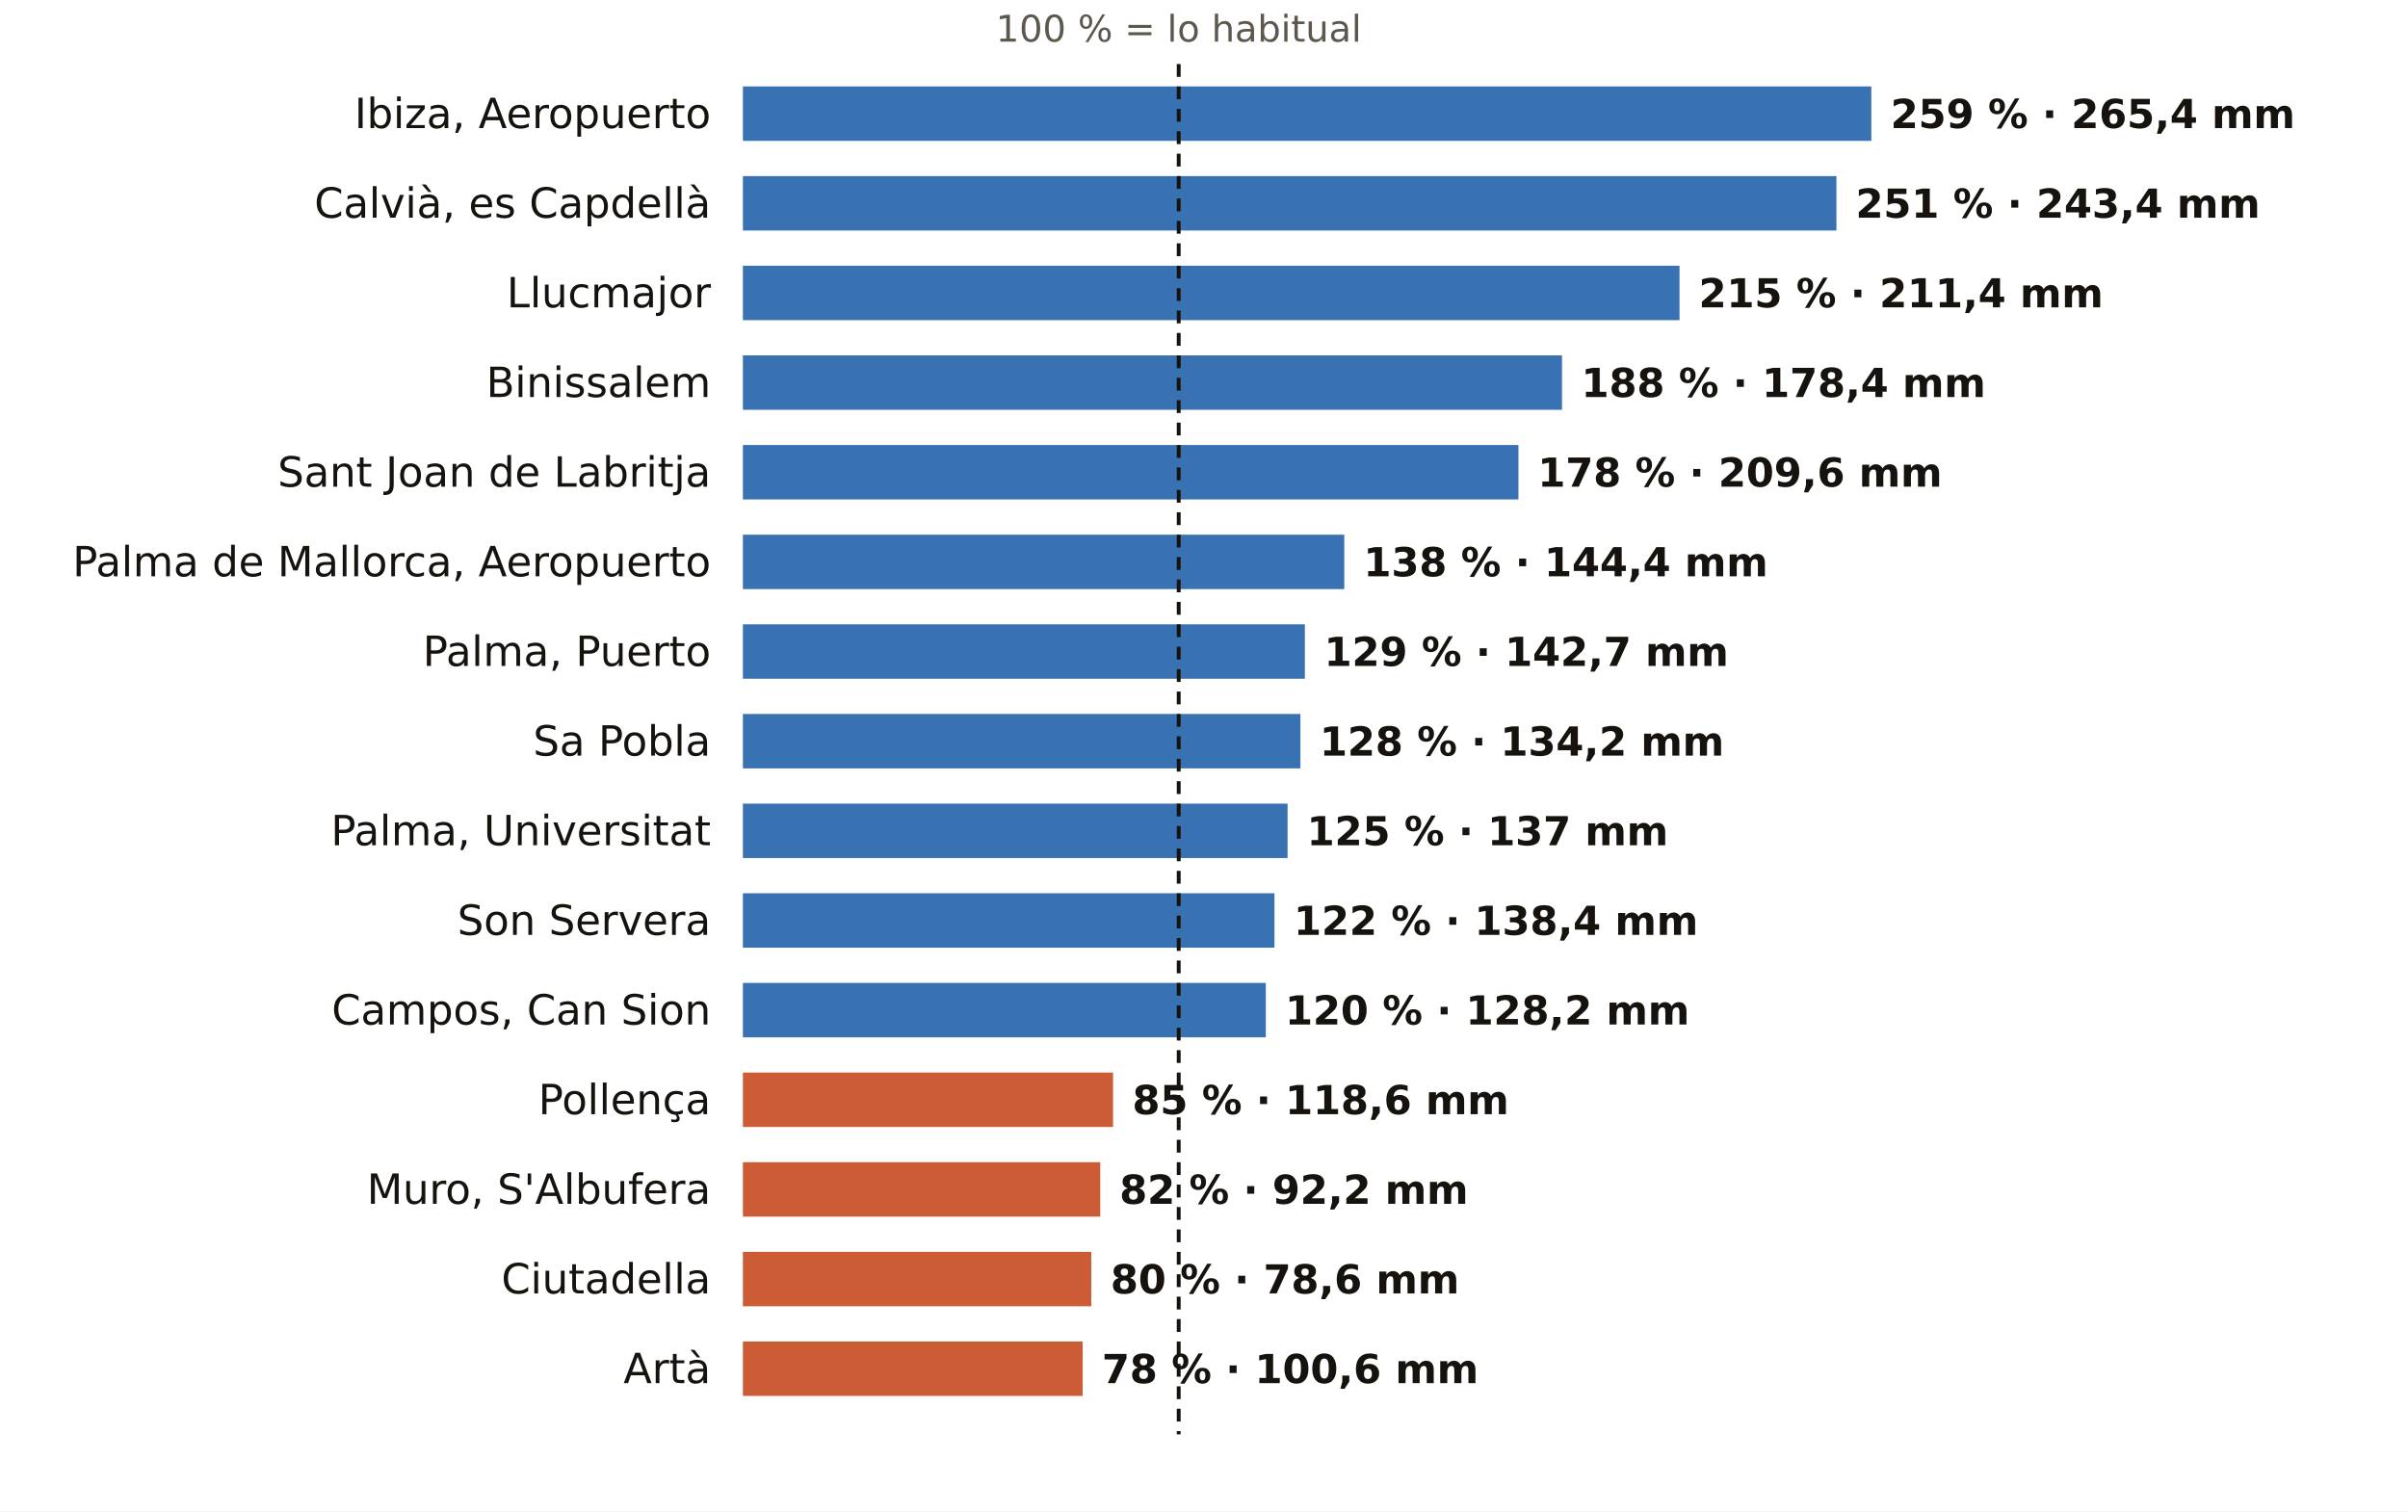
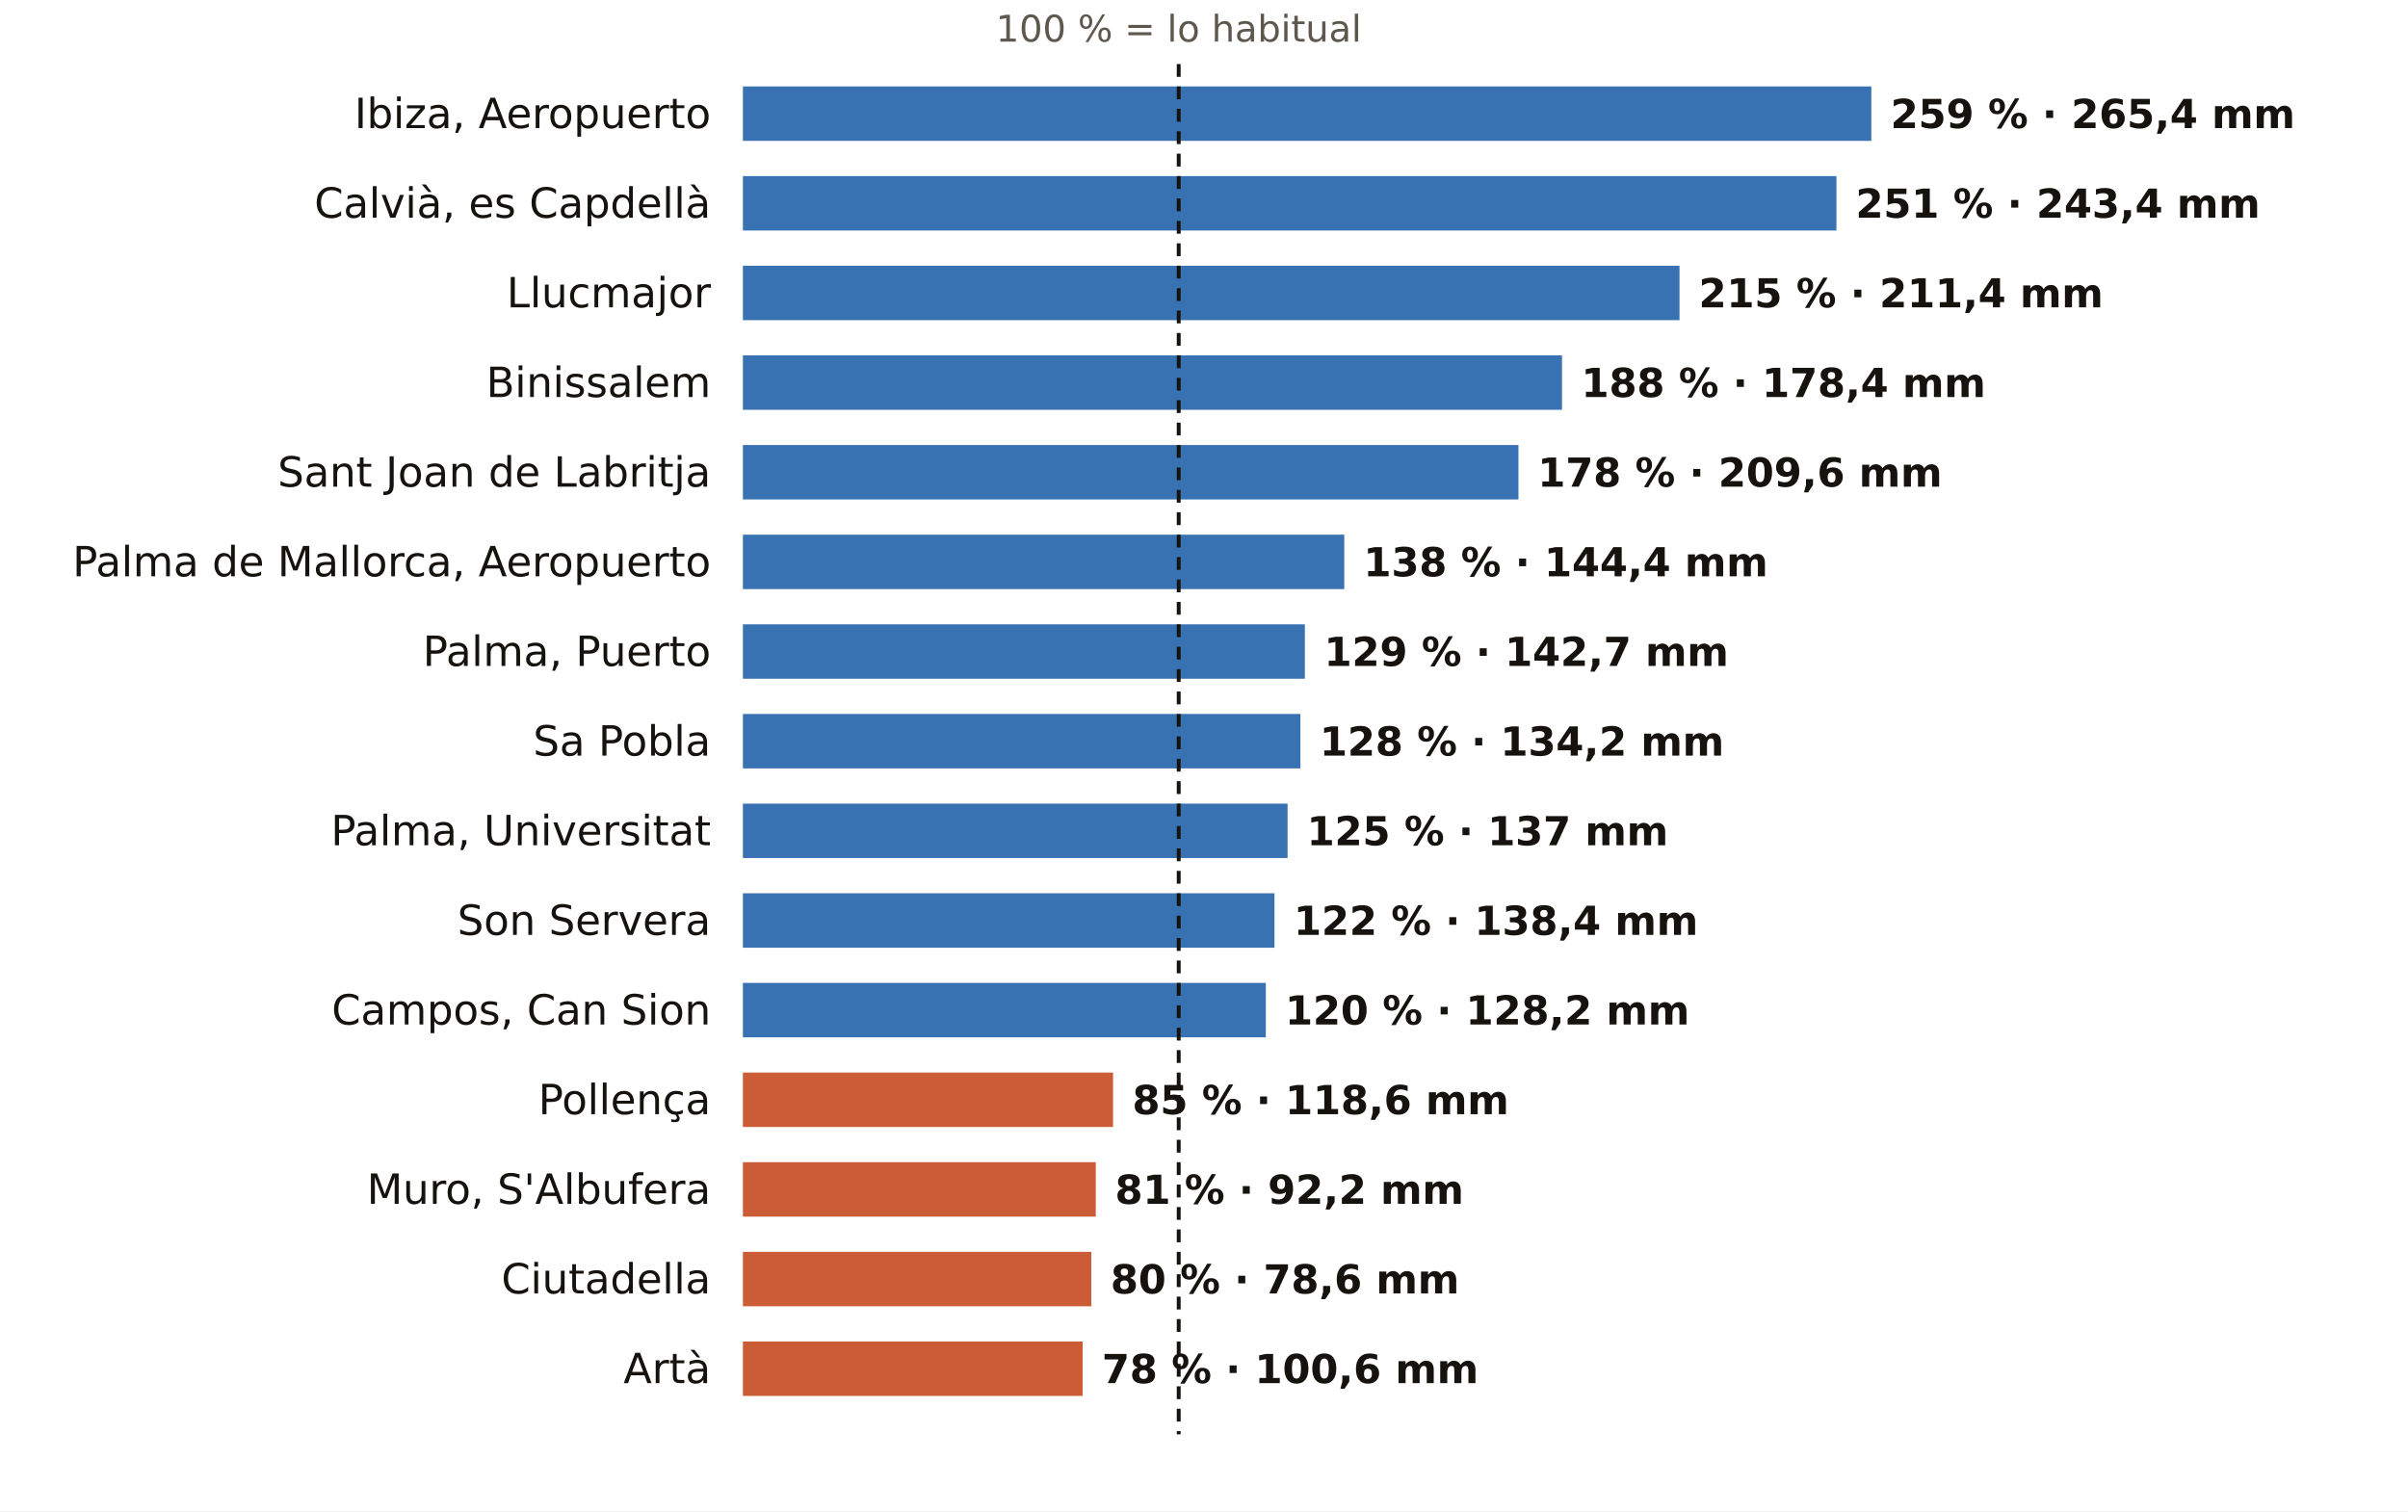
<svg xmlns="http://www.w3.org/2000/svg" viewBox="0 0 752 472" width="752" height="472" role="img" aria-label="El otoño en los pluviómetros de AEMET de Illes Balears: % de lo habitual">
  <rect width="752" height="472" fill="#FFFFFF" />
  <text x="368.1" y="13.0" font-size="11.5" fill="#5E574E" text-anchor="middle" font-weight="400" font-family="Public Sans, DejaVu Sans, Arial, sans-serif">100 % = lo habitual</text>
  <text x="222.0" y="40.0" font-size="13" fill="#16130F" text-anchor="end" font-weight="500" font-family="Public Sans, DejaVu Sans, Arial, sans-serif">Ibiza, Aeropuerto</text>
  <rect x="232" y="27" width="352.4" height="17" fill="#1F5FA8" opacity="0.88" />
  <text x="590.4" y="40.0" font-size="12.5" fill="#16130F" text-anchor="start" font-weight="600" font-family="Public Sans, DejaVu Sans, Arial, sans-serif">259 % · 265,4 mm</text>
  <text x="222.0" y="68.0" font-size="13" fill="#16130F" text-anchor="end" font-weight="500" font-family="Public Sans, DejaVu Sans, Arial, sans-serif">Calvià, es Capdellà</text>
  <rect x="232" y="55" width="341.5" height="17" fill="#1F5FA8" opacity="0.88" />
  <text x="579.5" y="68.0" font-size="12.5" fill="#16130F" text-anchor="start" font-weight="600" font-family="Public Sans, DejaVu Sans, Arial, sans-serif">251 % · 243,4 mm</text>
  <text x="222.0" y="96.0" font-size="13" fill="#16130F" text-anchor="end" font-weight="500" font-family="Public Sans, DejaVu Sans, Arial, sans-serif">Llucmajor</text>
  <rect x="232" y="83" width="292.5" height="17" fill="#1F5FA8" opacity="0.88" />
  <text x="530.5" y="96.0" font-size="12.5" fill="#16130F" text-anchor="start" font-weight="600" font-family="Public Sans, DejaVu Sans, Arial, sans-serif">215 % · 211,4 mm</text>
  <text x="222.0" y="124.0" font-size="13" fill="#16130F" text-anchor="end" font-weight="500" font-family="Public Sans, DejaVu Sans, Arial, sans-serif">Binissalem</text>
  <rect x="232" y="111" width="255.8" height="17" fill="#1F5FA8" opacity="0.88" />
  <text x="493.8" y="124.0" font-size="12.5" fill="#16130F" text-anchor="start" font-weight="600" font-family="Public Sans, DejaVu Sans, Arial, sans-serif">188 % · 178,4 mm</text>
  <text x="222.0" y="152.0" font-size="13" fill="#16130F" text-anchor="end" font-weight="500" font-family="Public Sans, DejaVu Sans, Arial, sans-serif">Sant Joan de Labritja</text>
  <rect x="232" y="139" width="242.2" height="17" fill="#1F5FA8" opacity="0.88" />
  <text x="480.2" y="152.0" font-size="12.5" fill="#16130F" text-anchor="start" font-weight="600" font-family="Public Sans, DejaVu Sans, Arial, sans-serif">178 % · 209,6 mm</text>
  <text x="222.0" y="180.0" font-size="13" fill="#16130F" text-anchor="end" font-weight="500" font-family="Public Sans, DejaVu Sans, Arial, sans-serif">Palma de Mallorca, Aeropuerto</text>
  <rect x="232" y="167" width="187.8" height="17" fill="#1F5FA8" opacity="0.88" />
  <text x="425.8" y="180.0" font-size="12.5" fill="#16130F" text-anchor="start" font-weight="600" font-family="Public Sans, DejaVu Sans, Arial, sans-serif">138 % · 144,4 mm</text>
  <text x="222.0" y="208.0" font-size="13" fill="#16130F" text-anchor="end" font-weight="500" font-family="Public Sans, DejaVu Sans, Arial, sans-serif">Palma, Puerto</text>
  <rect x="232" y="195" width="175.5" height="17" fill="#1F5FA8" opacity="0.88" />
  <text x="413.5" y="208.0" font-size="12.5" fill="#16130F" text-anchor="start" font-weight="600" font-family="Public Sans, DejaVu Sans, Arial, sans-serif">129 % · 142,7 mm</text>
  <text x="222.0" y="236.0" font-size="13" fill="#16130F" text-anchor="end" font-weight="500" font-family="Public Sans, DejaVu Sans, Arial, sans-serif">Sa Pobla</text>
  <rect x="232" y="223" width="174.1" height="17" fill="#1F5FA8" opacity="0.88" />
  <text x="412.1" y="236.0" font-size="12.5" fill="#16130F" text-anchor="start" font-weight="600" font-family="Public Sans, DejaVu Sans, Arial, sans-serif">128 % · 134,2 mm</text>
  <text x="222.0" y="264.0" font-size="13" fill="#16130F" text-anchor="end" font-weight="500" font-family="Public Sans, DejaVu Sans, Arial, sans-serif">Palma, Universitat</text>
  <rect x="232" y="251" width="170.1" height="17" fill="#1F5FA8" opacity="0.88" />
  <text x="408.1" y="264.0" font-size="12.5" fill="#16130F" text-anchor="start" font-weight="600" font-family="Public Sans, DejaVu Sans, Arial, sans-serif">125 % · 137 mm</text>
  <text x="222.0" y="292.0" font-size="13" fill="#16130F" text-anchor="end" font-weight="500" font-family="Public Sans, DejaVu Sans, Arial, sans-serif">Son Servera</text>
  <rect x="232" y="279" width="166.0" height="17" fill="#1F5FA8" opacity="0.88" />
  <text x="404.0" y="292.0" font-size="12.5" fill="#16130F" text-anchor="start" font-weight="600" font-family="Public Sans, DejaVu Sans, Arial, sans-serif">122 % · 138,4 mm</text>
  <text x="222.0" y="320.0" font-size="13" fill="#16130F" text-anchor="end" font-weight="500" font-family="Public Sans, DejaVu Sans, Arial, sans-serif">Campos, Can Sion</text>
  <rect x="232" y="307" width="163.3" height="17" fill="#1F5FA8" opacity="0.88" />
  <text x="401.3" y="320.0" font-size="12.5" fill="#16130F" text-anchor="start" font-weight="600" font-family="Public Sans, DejaVu Sans, Arial, sans-serif">120 % · 128,2 mm</text>
  <text x="222.0" y="348.0" font-size="13" fill="#16130F" text-anchor="end" font-weight="500" font-family="Public Sans, DejaVu Sans, Arial, sans-serif">Pollença</text>
  <rect x="232" y="335" width="115.6" height="17" fill="#C4461A" opacity="0.88" />
  <text x="353.6" y="348.0" font-size="12.5" fill="#16130F" text-anchor="start" font-weight="600" font-family="Public Sans, DejaVu Sans, Arial, sans-serif">85 % · 118,6 mm</text>
  <text x="222.0" y="376.0" font-size="13" fill="#16130F" text-anchor="end" font-weight="500" font-family="Public Sans, DejaVu Sans, Arial, sans-serif">Muro, S'Albufera</text>
-   <rect x="232" y="363" width="111.6" height="17" fill="#C4461A" opacity="0.88" />
-   <text x="349.6" y="376.0" font-size="12.5" fill="#16130F" text-anchor="start" font-weight="600" font-family="Public Sans, DejaVu Sans, Arial, sans-serif">82 % · 92,2 mm</text>
+   <rect x="232" y="363" width="110.2" height="17" fill="#C4461A" opacity="0.88" />
+   <text x="348.2" y="376.0" font-size="12.5" fill="#16130F" text-anchor="start" font-weight="600" font-family="Public Sans, DejaVu Sans, Arial, sans-serif">81 % · 92,2 mm</text>
  <text x="222.0" y="404.0" font-size="13" fill="#16130F" text-anchor="end" font-weight="500" font-family="Public Sans, DejaVu Sans, Arial, sans-serif">Ciutadella</text>
  <rect x="232" y="391" width="108.8" height="17" fill="#C4461A" opacity="0.88" />
  <text x="346.8" y="404.0" font-size="12.5" fill="#16130F" text-anchor="start" font-weight="600" font-family="Public Sans, DejaVu Sans, Arial, sans-serif">80 % · 78,6 mm</text>
  <text x="222.0" y="432.0" font-size="13" fill="#16130F" text-anchor="end" font-weight="500" font-family="Public Sans, DejaVu Sans, Arial, sans-serif">Artà</text>
  <rect x="232" y="419" width="106.1" height="17" fill="#C4461A" opacity="0.88" />
  <text x="344.1" y="432.0" font-size="12.5" fill="#16130F" text-anchor="start" font-weight="600" font-family="Public Sans, DejaVu Sans, Arial, sans-serif">78 % · 100,6 mm</text>
  <line x1="368.1" x2="368.1" y1="20" y2="448" stroke="#16130F" stroke-width="1.2" stroke-dasharray="4 3" />
</svg>
